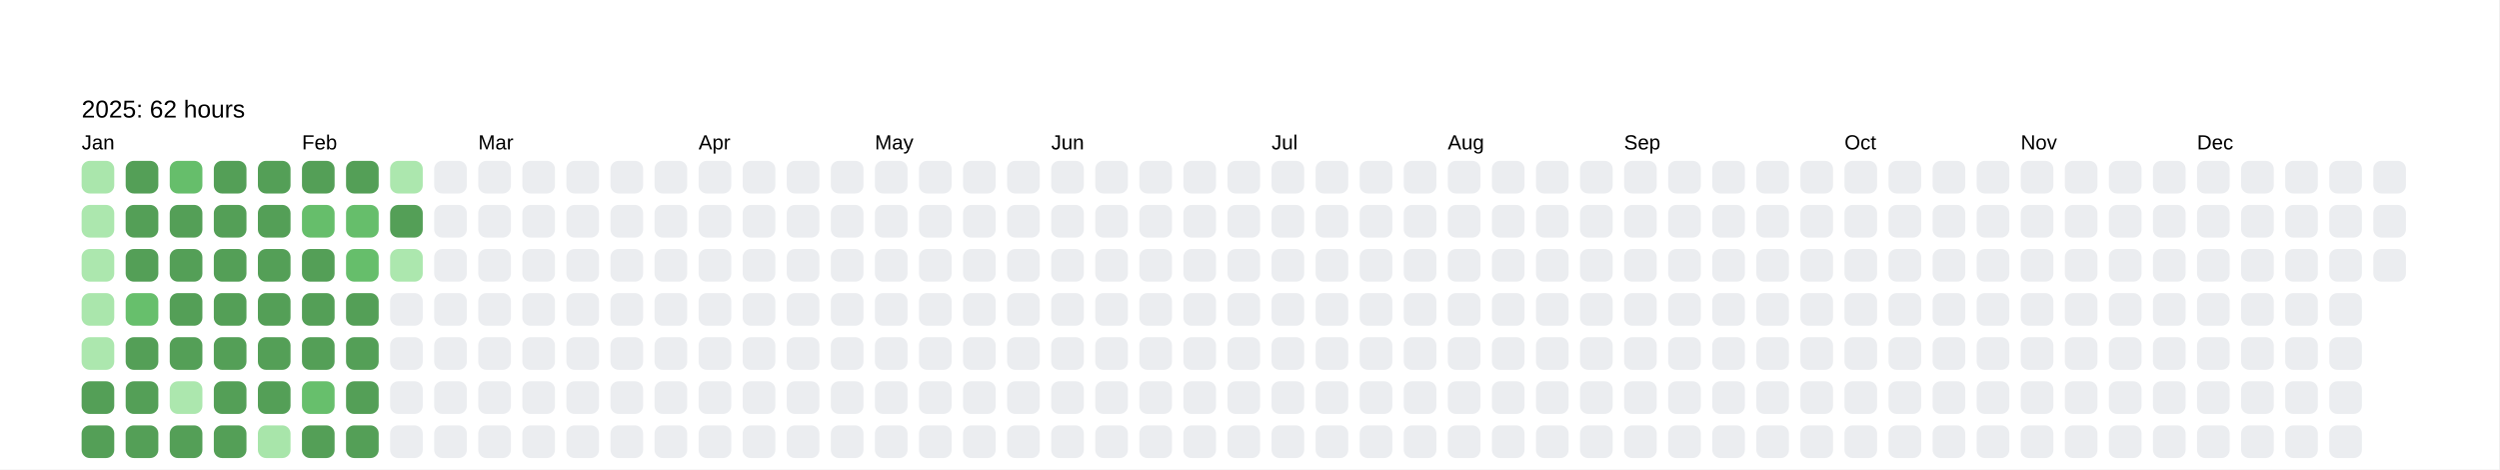
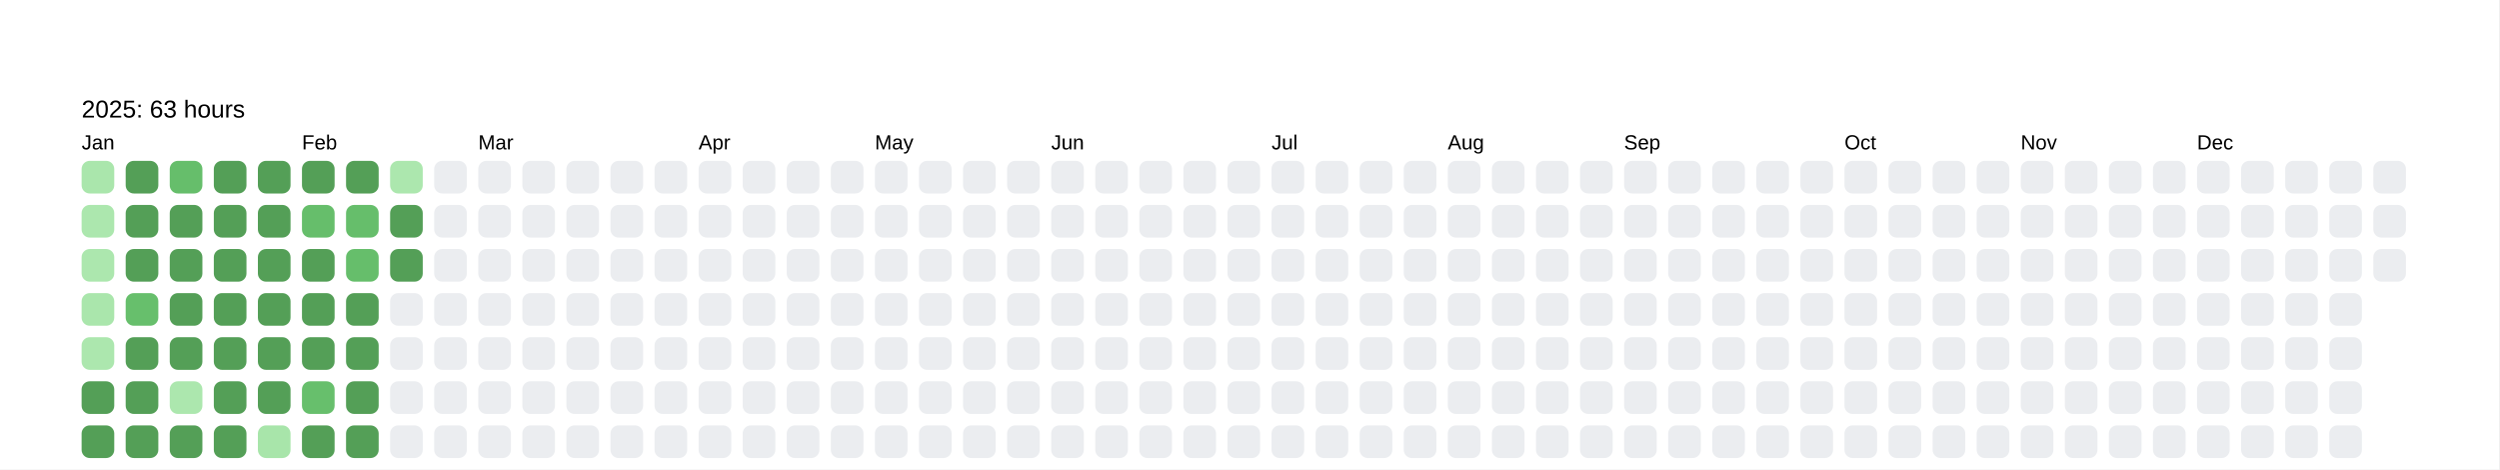
<svg xmlns="http://www.w3.org/2000/svg" baseProfile="full" height="57.5mm" version="1.1" viewBox="0,0,306.2,57.5" width="306.2mm">
  <defs />
  <rect fill="#FFFFFF" height="57.5" width="306.2" x="0" y="0" />
  <text fill="#000000" style="font-size:6px; font-family:Arial; font-weight:bold;" x="10" y="10" />
-   <text fill="#000000" style="font-size:3px; font-family:Arial;" x="10" y="14.4">2025: 62 hours</text>
+   <text fill="#000000" style="font-size:3px; font-family:Arial;" x="10" y="14.4">2025: 63 hours</text>
  <text fill="#000000" style="font-size:2.5px; font-family:Arial" x="10" y="18.3">Jan</text>
  <rect fill="#aae6ac" height="4" rx="1" ry="1" width="4" x="10" y="19.7" />
  <rect fill="#ace7ae" height="4" rx="1" ry="1" width="4" x="10" y="25.1" />
  <rect fill="#ace7ae" height="4" rx="1" ry="1" width="4" x="10" y="30.5" />
  <rect fill="#aae6ac" height="4" rx="1" ry="1" width="4" x="10" y="35.9" />
  <rect fill="#ace7ae" height="4" rx="1" ry="1" width="4" x="10" y="41.3" />
  <rect fill="#549F57" height="4" rx="1" ry="1" width="4" x="10" y="46.7" />
  <rect fill="#549F57" height="4" rx="1" ry="1" width="4" x="10" y="52.1" />
  <rect fill="#549F57" height="4" rx="1" ry="1" width="4" x="15.4" y="19.7" />
  <rect fill="#549F57" height="4" rx="1" ry="1" width="4" x="15.4" y="25.1" />
  <rect fill="#549F57" height="4" rx="1" ry="1" width="4" x="15.4" y="30.5" />
  <rect fill="#67bf6c" height="4" rx="1" ry="1" width="4" x="15.4" y="35.9" />
  <rect fill="#549F57" height="4" rx="1" ry="1" width="4" x="15.4" y="41.3" />
  <rect fill="#549F57" height="4" rx="1" ry="1" width="4" x="15.4" y="46.7" />
  <rect fill="#549F57" height="4" rx="1" ry="1" width="4" x="15.4" y="52.1" />
  <rect fill="#66be6b" height="4" rx="1" ry="1" width="4" x="20.8" y="19.7" />
  <rect fill="#549F57" height="4" rx="1" ry="1" width="4" x="20.8" y="25.1" />
  <rect fill="#549F57" height="4" rx="1" ry="1" width="4" x="20.8" y="30.5" />
  <rect fill="#549F57" height="4" rx="1" ry="1" width="4" x="20.8" y="35.9" />
  <rect fill="#549F57" height="4" rx="1" ry="1" width="4" x="20.8" y="41.3" />
  <rect fill="#ace7ae" height="4" rx="1" ry="1" width="4" x="20.8" y="46.7" />
  <rect fill="#549F57" height="4" rx="1" ry="1" width="4" x="20.8" y="52.1" />
  <rect fill="#549F57" height="4" rx="1" ry="1" width="4" x="26.2" y="19.7" />
  <rect fill="#549F57" height="4" rx="1" ry="1" width="4" x="26.2" y="25.1" />
  <rect fill="#549F57" height="4" rx="1" ry="1" width="4" x="26.2" y="30.5" />
  <rect fill="#549F57" height="4" rx="1" ry="1" width="4" x="26.2" y="35.9" />
  <rect fill="#549F57" height="4" rx="1" ry="1" width="4" x="26.2" y="41.3" />
  <rect fill="#549F57" height="4" rx="1" ry="1" width="4" x="26.2" y="46.7" />
  <rect fill="#549F57" height="4" rx="1" ry="1" width="4" x="26.2" y="52.1" />
  <rect fill="#549F57" height="4" rx="1" ry="1" width="4" x="31.6" y="19.7" />
  <rect fill="#549F57" height="4" rx="1" ry="1" width="4" x="31.6" y="25.1" />
  <rect fill="#549F57" height="4" rx="1" ry="1" width="4" x="31.6" y="30.5" />
  <rect fill="#549F57" height="4" rx="1" ry="1" width="4" x="31.6" y="35.9" />
  <rect fill="#549F57" height="4" rx="1" ry="1" width="4" x="31.6" y="41.3" />
  <rect fill="#549F57" height="4" rx="1" ry="1" width="4" x="31.6" y="46.7" />
  <rect fill="#a8e5aa" height="4" rx="1" ry="1" width="4" x="31.6" y="52.1" />
  <text fill="#000000" style="font-size:2.5px; font-family:Arial" x="37.0" y="18.3">Feb</text>
  <rect fill="#549F57" height="4" rx="1" ry="1" width="4" x="37.0" y="19.7" />
  <rect fill="#66be6b" height="4" rx="1" ry="1" width="4" x="37.0" y="25.1" />
  <rect fill="#549F57" height="4" rx="1" ry="1" width="4" x="37.0" y="30.5" />
  <rect fill="#549F57" height="4" rx="1" ry="1" width="4" x="37.0" y="35.9" />
  <rect fill="#549F57" height="4" rx="1" ry="1" width="4" x="37.0" y="41.3" />
  <rect fill="#67bf6c" height="4" rx="1" ry="1" width="4" x="37.0" y="46.7" />
  <rect fill="#549F57" height="4" rx="1" ry="1" width="4" x="37.0" y="52.1" />
  <rect fill="#549F57" height="4" rx="1" ry="1" width="4" x="42.4" y="19.7" />
  <rect fill="#66be6b" height="4" rx="1" ry="1" width="4" x="42.4" y="25.1" />
  <rect fill="#66be6b" height="4" rx="1" ry="1" width="4" x="42.4" y="30.5" />
  <rect fill="#549F57" height="4" rx="1" ry="1" width="4" x="42.4" y="35.9" />
  <rect fill="#549F57" height="4" rx="1" ry="1" width="4" x="42.4" y="41.3" />
  <rect fill="#549F57" height="4" rx="1" ry="1" width="4" x="42.4" y="46.7" />
  <rect fill="#549F57" height="4" rx="1" ry="1" width="4" x="42.4" y="52.1" />
  <rect fill="#ace7ae" height="4" rx="1" ry="1" width="4" x="47.8" y="19.7" />
  <rect fill="#549F57" height="4" rx="1" ry="1" width="4" x="47.8" y="25.1" />
-   <rect fill="#ace7ae" height="4" rx="1" ry="1" width="4" x="47.8" y="30.5" />
+   <rect fill="#549F57" height="4" rx="1" ry="1" width="4" x="47.8" y="30.5" />
  <rect fill="#EBEDF0" height="4" rx="1" ry="1" width="4" x="47.8" y="35.9" />
  <rect fill="#EBEDF0" height="4" rx="1" ry="1" width="4" x="47.8" y="41.3" />
  <rect fill="#EBEDF0" height="4" rx="1" ry="1" width="4" x="47.8" y="46.7" />
  <rect fill="#EBEDF0" height="4" rx="1" ry="1" width="4" x="47.8" y="52.1" />
  <rect fill="#EBEDF0" height="4" rx="1" ry="1" width="4" x="53.2" y="19.7" />
  <rect fill="#EBEDF0" height="4" rx="1" ry="1" width="4" x="53.2" y="25.1" />
  <rect fill="#EBEDF0" height="4" rx="1" ry="1" width="4" x="53.2" y="30.5" />
  <rect fill="#EBEDF0" height="4" rx="1" ry="1" width="4" x="53.2" y="35.9" />
  <rect fill="#EBEDF0" height="4" rx="1" ry="1" width="4" x="53.2" y="41.3" />
  <rect fill="#EBEDF0" height="4" rx="1" ry="1" width="4" x="53.2" y="46.7" />
  <rect fill="#EBEDF0" height="4" rx="1" ry="1" width="4" x="53.2" y="52.1" />
  <text fill="#000000" style="font-size:2.5px; font-family:Arial" x="58.6" y="18.3">Mar</text>
  <rect fill="#EBEDF0" height="4" rx="1" ry="1" width="4" x="58.6" y="19.7" />
  <rect fill="#EBEDF0" height="4" rx="1" ry="1" width="4" x="58.6" y="25.1" />
  <rect fill="#EBEDF0" height="4" rx="1" ry="1" width="4" x="58.6" y="30.5" />
  <rect fill="#EBEDF0" height="4" rx="1" ry="1" width="4" x="58.6" y="35.9" />
  <rect fill="#EBEDF0" height="4" rx="1" ry="1" width="4" x="58.6" y="41.3" />
  <rect fill="#EBEDF0" height="4" rx="1" ry="1" width="4" x="58.6" y="46.7" />
  <rect fill="#EBEDF0" height="4" rx="1" ry="1" width="4" x="58.6" y="52.1" />
  <rect fill="#EBEDF0" height="4" rx="1" ry="1" width="4" x="64" y="19.7" />
  <rect fill="#EBEDF0" height="4" rx="1" ry="1" width="4" x="64" y="25.1" />
  <rect fill="#EBEDF0" height="4" rx="1" ry="1" width="4" x="64" y="30.5" />
  <rect fill="#EBEDF0" height="4" rx="1" ry="1" width="4" x="64" y="35.9" />
  <rect fill="#EBEDF0" height="4" rx="1" ry="1" width="4" x="64" y="41.3" />
  <rect fill="#EBEDF0" height="4" rx="1" ry="1" width="4" x="64" y="46.7" />
  <rect fill="#EBEDF0" height="4" rx="1" ry="1" width="4" x="64" y="52.1" />
  <rect fill="#EBEDF0" height="4" rx="1" ry="1" width="4" x="69.4" y="19.7" />
  <rect fill="#EBEDF0" height="4" rx="1" ry="1" width="4" x="69.4" y="25.1" />
  <rect fill="#EBEDF0" height="4" rx="1" ry="1" width="4" x="69.4" y="30.5" />
  <rect fill="#EBEDF0" height="4" rx="1" ry="1" width="4" x="69.4" y="35.9" />
  <rect fill="#EBEDF0" height="4" rx="1" ry="1" width="4" x="69.4" y="41.3" />
  <rect fill="#EBEDF0" height="4" rx="1" ry="1" width="4" x="69.4" y="46.7" />
  <rect fill="#EBEDF0" height="4" rx="1" ry="1" width="4" x="69.4" y="52.1" />
  <rect fill="#EBEDF0" height="4" rx="1" ry="1" width="4" x="74.8" y="19.7" />
  <rect fill="#EBEDF0" height="4" rx="1" ry="1" width="4" x="74.8" y="25.1" />
  <rect fill="#EBEDF0" height="4" rx="1" ry="1" width="4" x="74.8" y="30.5" />
  <rect fill="#EBEDF0" height="4" rx="1" ry="1" width="4" x="74.8" y="35.9" />
  <rect fill="#EBEDF0" height="4" rx="1" ry="1" width="4" x="74.8" y="41.3" />
  <rect fill="#EBEDF0" height="4" rx="1" ry="1" width="4" x="74.8" y="46.7" />
  <rect fill="#EBEDF0" height="4" rx="1" ry="1" width="4" x="74.8" y="52.1" />
  <rect fill="#EBEDF0" height="4" rx="1" ry="1" width="4" x="80.2" y="19.7" />
  <rect fill="#EBEDF0" height="4" rx="1" ry="1" width="4" x="80.2" y="25.1" />
  <rect fill="#EBEDF0" height="4" rx="1" ry="1" width="4" x="80.2" y="30.5" />
  <rect fill="#EBEDF0" height="4" rx="1" ry="1" width="4" x="80.2" y="35.9" />
  <rect fill="#EBEDF0" height="4" rx="1" ry="1" width="4" x="80.2" y="41.3" />
  <rect fill="#EBEDF0" height="4" rx="1" ry="1" width="4" x="80.2" y="46.7" />
  <rect fill="#EBEDF0" height="4" rx="1" ry="1" width="4" x="80.2" y="52.1" />
  <text fill="#000000" style="font-size:2.5px; font-family:Arial" x="85.6" y="18.3">Apr</text>
  <rect fill="#EBEDF0" height="4" rx="1" ry="1" width="4" x="85.6" y="19.7" />
  <rect fill="#EBEDF0" height="4" rx="1" ry="1" width="4" x="85.6" y="25.1" />
  <rect fill="#EBEDF0" height="4" rx="1" ry="1" width="4" x="85.6" y="30.5" />
  <rect fill="#EBEDF0" height="4" rx="1" ry="1" width="4" x="85.6" y="35.9" />
  <rect fill="#EBEDF0" height="4" rx="1" ry="1" width="4" x="85.6" y="41.3" />
  <rect fill="#EBEDF0" height="4" rx="1" ry="1" width="4" x="85.6" y="46.7" />
  <rect fill="#EBEDF0" height="4" rx="1" ry="1" width="4" x="85.6" y="52.1" />
  <rect fill="#EBEDF0" height="4" rx="1" ry="1" width="4" x="91" y="19.7" />
  <rect fill="#EBEDF0" height="4" rx="1" ry="1" width="4" x="91" y="25.1" />
  <rect fill="#EBEDF0" height="4" rx="1" ry="1" width="4" x="91" y="30.5" />
  <rect fill="#EBEDF0" height="4" rx="1" ry="1" width="4" x="91" y="35.9" />
  <rect fill="#EBEDF0" height="4" rx="1" ry="1" width="4" x="91" y="41.3" />
  <rect fill="#EBEDF0" height="4" rx="1" ry="1" width="4" x="91" y="46.7" />
  <rect fill="#EBEDF0" height="4" rx="1" ry="1" width="4" x="91" y="52.1" />
  <rect fill="#EBEDF0" height="4" rx="1" ry="1" width="4" x="96.4" y="19.7" />
  <rect fill="#EBEDF0" height="4" rx="1" ry="1" width="4" x="96.4" y="25.1" />
  <rect fill="#EBEDF0" height="4" rx="1" ry="1" width="4" x="96.4" y="30.5" />
  <rect fill="#EBEDF0" height="4" rx="1" ry="1" width="4" x="96.4" y="35.9" />
  <rect fill="#EBEDF0" height="4" rx="1" ry="1" width="4" x="96.4" y="41.3" />
  <rect fill="#EBEDF0" height="4" rx="1" ry="1" width="4" x="96.4" y="46.7" />
  <rect fill="#EBEDF0" height="4" rx="1" ry="1" width="4" x="96.4" y="52.1" />
  <rect fill="#EBEDF0" height="4" rx="1" ry="1" width="4" x="101.8" y="19.7" />
  <rect fill="#EBEDF0" height="4" rx="1" ry="1" width="4" x="101.8" y="25.1" />
  <rect fill="#EBEDF0" height="4" rx="1" ry="1" width="4" x="101.8" y="30.5" />
  <rect fill="#EBEDF0" height="4" rx="1" ry="1" width="4" x="101.8" y="35.9" />
  <rect fill="#EBEDF0" height="4" rx="1" ry="1" width="4" x="101.8" y="41.3" />
  <rect fill="#EBEDF0" height="4" rx="1" ry="1" width="4" x="101.8" y="46.7" />
  <rect fill="#EBEDF0" height="4" rx="1" ry="1" width="4" x="101.8" y="52.1" />
  <text fill="#000000" style="font-size:2.5px; font-family:Arial" x="107.2" y="18.3">May</text>
  <rect fill="#EBEDF0" height="4" rx="1" ry="1" width="4" x="107.2" y="19.7" />
  <rect fill="#EBEDF0" height="4" rx="1" ry="1" width="4" x="107.2" y="25.1" />
  <rect fill="#EBEDF0" height="4" rx="1" ry="1" width="4" x="107.2" y="30.5" />
  <rect fill="#EBEDF0" height="4" rx="1" ry="1" width="4" x="107.2" y="35.9" />
  <rect fill="#EBEDF0" height="4" rx="1" ry="1" width="4" x="107.2" y="41.3" />
  <rect fill="#EBEDF0" height="4" rx="1" ry="1" width="4" x="107.2" y="46.7" />
  <rect fill="#EBEDF0" height="4" rx="1" ry="1" width="4" x="107.2" y="52.1" />
  <rect fill="#EBEDF0" height="4" rx="1" ry="1" width="4" x="112.6" y="19.7" />
  <rect fill="#EBEDF0" height="4" rx="1" ry="1" width="4" x="112.6" y="25.1" />
  <rect fill="#EBEDF0" height="4" rx="1" ry="1" width="4" x="112.6" y="30.5" />
  <rect fill="#EBEDF0" height="4" rx="1" ry="1" width="4" x="112.6" y="35.9" />
  <rect fill="#EBEDF0" height="4" rx="1" ry="1" width="4" x="112.6" y="41.3" />
  <rect fill="#EBEDF0" height="4" rx="1" ry="1" width="4" x="112.6" y="46.7" />
  <rect fill="#EBEDF0" height="4" rx="1" ry="1" width="4" x="112.6" y="52.1" />
  <rect fill="#EBEDF0" height="4" rx="1" ry="1" width="4" x="118" y="19.7" />
  <rect fill="#EBEDF0" height="4" rx="1" ry="1" width="4" x="118" y="25.1" />
  <rect fill="#EBEDF0" height="4" rx="1" ry="1" width="4" x="118" y="30.5" />
  <rect fill="#EBEDF0" height="4" rx="1" ry="1" width="4" x="118" y="35.9" />
  <rect fill="#EBEDF0" height="4" rx="1" ry="1" width="4" x="118" y="41.3" />
  <rect fill="#EBEDF0" height="4" rx="1" ry="1" width="4" x="118" y="46.7" />
  <rect fill="#EBEDF0" height="4" rx="1" ry="1" width="4" x="118" y="52.1" />
  <rect fill="#EBEDF0" height="4" rx="1" ry="1" width="4" x="123.4" y="19.7" />
  <rect fill="#EBEDF0" height="4" rx="1" ry="1" width="4" x="123.4" y="25.1" />
  <rect fill="#EBEDF0" height="4" rx="1" ry="1" width="4" x="123.4" y="30.5" />
  <rect fill="#EBEDF0" height="4" rx="1" ry="1" width="4" x="123.4" y="35.9" />
  <rect fill="#EBEDF0" height="4" rx="1" ry="1" width="4" x="123.4" y="41.3" />
  <rect fill="#EBEDF0" height="4" rx="1" ry="1" width="4" x="123.4" y="46.7" />
  <rect fill="#EBEDF0" height="4" rx="1" ry="1" width="4" x="123.4" y="52.1" />
  <text fill="#000000" style="font-size:2.5px; font-family:Arial" x="128.8" y="18.3">Jun</text>
  <rect fill="#EBEDF0" height="4" rx="1" ry="1" width="4" x="128.8" y="19.7" />
  <rect fill="#EBEDF0" height="4" rx="1" ry="1" width="4" x="128.8" y="25.1" />
  <rect fill="#EBEDF0" height="4" rx="1" ry="1" width="4" x="128.8" y="30.5" />
  <rect fill="#EBEDF0" height="4" rx="1" ry="1" width="4" x="128.8" y="35.9" />
  <rect fill="#EBEDF0" height="4" rx="1" ry="1" width="4" x="128.8" y="41.3" />
  <rect fill="#EBEDF0" height="4" rx="1" ry="1" width="4" x="128.8" y="46.7" />
  <rect fill="#EBEDF0" height="4" rx="1" ry="1" width="4" x="128.8" y="52.1" />
  <rect fill="#EBEDF0" height="4" rx="1" ry="1" width="4" x="134.2" y="19.7" />
  <rect fill="#EBEDF0" height="4" rx="1" ry="1" width="4" x="134.2" y="25.1" />
  <rect fill="#EBEDF0" height="4" rx="1" ry="1" width="4" x="134.2" y="30.5" />
  <rect fill="#EBEDF0" height="4" rx="1" ry="1" width="4" x="134.2" y="35.9" />
  <rect fill="#EBEDF0" height="4" rx="1" ry="1" width="4" x="134.2" y="41.3" />
  <rect fill="#EBEDF0" height="4" rx="1" ry="1" width="4" x="134.2" y="46.7" />
  <rect fill="#EBEDF0" height="4" rx="1" ry="1" width="4" x="134.2" y="52.1" />
  <rect fill="#EBEDF0" height="4" rx="1" ry="1" width="4" x="139.6" y="19.7" />
  <rect fill="#EBEDF0" height="4" rx="1" ry="1" width="4" x="139.6" y="25.1" />
  <rect fill="#EBEDF0" height="4" rx="1" ry="1" width="4" x="139.6" y="30.5" />
  <rect fill="#EBEDF0" height="4" rx="1" ry="1" width="4" x="139.6" y="35.9" />
  <rect fill="#EBEDF0" height="4" rx="1" ry="1" width="4" x="139.6" y="41.3" />
  <rect fill="#EBEDF0" height="4" rx="1" ry="1" width="4" x="139.6" y="46.7" />
  <rect fill="#EBEDF0" height="4" rx="1" ry="1" width="4" x="139.6" y="52.1" />
  <rect fill="#EBEDF0" height="4" rx="1" ry="1" width="4" x="145" y="19.7" />
  <rect fill="#EBEDF0" height="4" rx="1" ry="1" width="4" x="145" y="25.1" />
  <rect fill="#EBEDF0" height="4" rx="1" ry="1" width="4" x="145" y="30.5" />
  <rect fill="#EBEDF0" height="4" rx="1" ry="1" width="4" x="145" y="35.9" />
  <rect fill="#EBEDF0" height="4" rx="1" ry="1" width="4" x="145" y="41.3" />
  <rect fill="#EBEDF0" height="4" rx="1" ry="1" width="4" x="145" y="46.7" />
  <rect fill="#EBEDF0" height="4" rx="1" ry="1" width="4" x="145" y="52.1" />
  <rect fill="#EBEDF0" height="4" rx="1" ry="1" width="4" x="150.4" y="19.7" />
  <rect fill="#EBEDF0" height="4" rx="1" ry="1" width="4" x="150.4" y="25.1" />
  <rect fill="#EBEDF0" height="4" rx="1" ry="1" width="4" x="150.4" y="30.5" />
  <rect fill="#EBEDF0" height="4" rx="1" ry="1" width="4" x="150.4" y="35.9" />
  <rect fill="#EBEDF0" height="4" rx="1" ry="1" width="4" x="150.4" y="41.3" />
  <rect fill="#EBEDF0" height="4" rx="1" ry="1" width="4" x="150.4" y="46.7" />
  <rect fill="#EBEDF0" height="4" rx="1" ry="1" width="4" x="150.4" y="52.1" />
  <text fill="#000000" style="font-size:2.5px; font-family:Arial" x="155.8" y="18.3">Jul</text>
  <rect fill="#EBEDF0" height="4" rx="1" ry="1" width="4" x="155.8" y="19.7" />
  <rect fill="#EBEDF0" height="4" rx="1" ry="1" width="4" x="155.8" y="25.1" />
  <rect fill="#EBEDF0" height="4" rx="1" ry="1" width="4" x="155.8" y="30.5" />
  <rect fill="#EBEDF0" height="4" rx="1" ry="1" width="4" x="155.8" y="35.9" />
  <rect fill="#EBEDF0" height="4" rx="1" ry="1" width="4" x="155.8" y="41.3" />
  <rect fill="#EBEDF0" height="4" rx="1" ry="1" width="4" x="155.8" y="46.7" />
  <rect fill="#EBEDF0" height="4" rx="1" ry="1" width="4" x="155.8" y="52.1" />
  <rect fill="#EBEDF0" height="4" rx="1" ry="1" width="4" x="161.2" y="19.7" />
  <rect fill="#EBEDF0" height="4" rx="1" ry="1" width="4" x="161.2" y="25.1" />
  <rect fill="#EBEDF0" height="4" rx="1" ry="1" width="4" x="161.2" y="30.5" />
  <rect fill="#EBEDF0" height="4" rx="1" ry="1" width="4" x="161.2" y="35.9" />
  <rect fill="#EBEDF0" height="4" rx="1" ry="1" width="4" x="161.2" y="41.3" />
  <rect fill="#EBEDF0" height="4" rx="1" ry="1" width="4" x="161.2" y="46.7" />
  <rect fill="#EBEDF0" height="4" rx="1" ry="1" width="4" x="161.2" y="52.1" />
  <rect fill="#EBEDF0" height="4" rx="1" ry="1" width="4" x="166.6" y="19.7" />
  <rect fill="#EBEDF0" height="4" rx="1" ry="1" width="4" x="166.6" y="25.1" />
  <rect fill="#EBEDF0" height="4" rx="1" ry="1" width="4" x="166.6" y="30.5" />
  <rect fill="#EBEDF0" height="4" rx="1" ry="1" width="4" x="166.6" y="35.9" />
  <rect fill="#EBEDF0" height="4" rx="1" ry="1" width="4" x="166.6" y="41.3" />
  <rect fill="#EBEDF0" height="4" rx="1" ry="1" width="4" x="166.6" y="46.7" />
  <rect fill="#EBEDF0" height="4" rx="1" ry="1" width="4" x="166.6" y="52.1" />
  <rect fill="#EBEDF0" height="4" rx="1" ry="1" width="4" x="172" y="19.7" />
  <rect fill="#EBEDF0" height="4" rx="1" ry="1" width="4" x="172" y="25.1" />
  <rect fill="#EBEDF0" height="4" rx="1" ry="1" width="4" x="172" y="30.5" />
  <rect fill="#EBEDF0" height="4" rx="1" ry="1" width="4" x="172" y="35.9" />
  <rect fill="#EBEDF0" height="4" rx="1" ry="1" width="4" x="172" y="41.3" />
  <rect fill="#EBEDF0" height="4" rx="1" ry="1" width="4" x="172" y="46.7" />
  <rect fill="#EBEDF0" height="4" rx="1" ry="1" width="4" x="172" y="52.1" />
  <text fill="#000000" style="font-size:2.5px; font-family:Arial" x="177.4" y="18.3">Aug</text>
  <rect fill="#EBEDF0" height="4" rx="1" ry="1" width="4" x="177.4" y="19.7" />
  <rect fill="#EBEDF0" height="4" rx="1" ry="1" width="4" x="177.4" y="25.1" />
  <rect fill="#EBEDF0" height="4" rx="1" ry="1" width="4" x="177.4" y="30.5" />
  <rect fill="#EBEDF0" height="4" rx="1" ry="1" width="4" x="177.4" y="35.9" />
  <rect fill="#EBEDF0" height="4" rx="1" ry="1" width="4" x="177.4" y="41.3" />
  <rect fill="#EBEDF0" height="4" rx="1" ry="1" width="4" x="177.4" y="46.7" />
  <rect fill="#EBEDF0" height="4" rx="1" ry="1" width="4" x="177.4" y="52.1" />
  <rect fill="#EBEDF0" height="4" rx="1" ry="1" width="4" x="182.8" y="19.7" />
  <rect fill="#EBEDF0" height="4" rx="1" ry="1" width="4" x="182.8" y="25.1" />
  <rect fill="#EBEDF0" height="4" rx="1" ry="1" width="4" x="182.8" y="30.5" />
  <rect fill="#EBEDF0" height="4" rx="1" ry="1" width="4" x="182.8" y="35.9" />
  <rect fill="#EBEDF0" height="4" rx="1" ry="1" width="4" x="182.8" y="41.3" />
  <rect fill="#EBEDF0" height="4" rx="1" ry="1" width="4" x="182.8" y="46.7" />
  <rect fill="#EBEDF0" height="4" rx="1" ry="1" width="4" x="182.8" y="52.1" />
  <rect fill="#EBEDF0" height="4" rx="1" ry="1" width="4" x="188.2" y="19.7" />
  <rect fill="#EBEDF0" height="4" rx="1" ry="1" width="4" x="188.2" y="25.1" />
  <rect fill="#EBEDF0" height="4" rx="1" ry="1" width="4" x="188.2" y="30.5" />
  <rect fill="#EBEDF0" height="4" rx="1" ry="1" width="4" x="188.2" y="35.9" />
  <rect fill="#EBEDF0" height="4" rx="1" ry="1" width="4" x="188.2" y="41.3" />
  <rect fill="#EBEDF0" height="4" rx="1" ry="1" width="4" x="188.2" y="46.7" />
  <rect fill="#EBEDF0" height="4" rx="1" ry="1" width="4" x="188.2" y="52.1" />
  <rect fill="#EBEDF0" height="4" rx="1" ry="1" width="4" x="193.6" y="19.7" />
  <rect fill="#EBEDF0" height="4" rx="1" ry="1" width="4" x="193.6" y="25.1" />
  <rect fill="#EBEDF0" height="4" rx="1" ry="1" width="4" x="193.6" y="30.5" />
  <rect fill="#EBEDF0" height="4" rx="1" ry="1" width="4" x="193.6" y="35.9" />
  <rect fill="#EBEDF0" height="4" rx="1" ry="1" width="4" x="193.6" y="41.3" />
  <rect fill="#EBEDF0" height="4" rx="1" ry="1" width="4" x="193.6" y="46.7" />
  <rect fill="#EBEDF0" height="4" rx="1" ry="1" width="4" x="193.6" y="52.1" />
  <text fill="#000000" style="font-size:2.5px; font-family:Arial" x="199" y="18.3">Sep</text>
  <rect fill="#EBEDF0" height="4" rx="1" ry="1" width="4" x="199" y="19.7" />
  <rect fill="#EBEDF0" height="4" rx="1" ry="1" width="4" x="199" y="25.1" />
  <rect fill="#EBEDF0" height="4" rx="1" ry="1" width="4" x="199" y="30.5" />
  <rect fill="#EBEDF0" height="4" rx="1" ry="1" width="4" x="199" y="35.9" />
  <rect fill="#EBEDF0" height="4" rx="1" ry="1" width="4" x="199" y="41.3" />
  <rect fill="#EBEDF0" height="4" rx="1" ry="1" width="4" x="199" y="46.7" />
  <rect fill="#EBEDF0" height="4" rx="1" ry="1" width="4" x="199" y="52.1" />
  <rect fill="#EBEDF0" height="4" rx="1" ry="1" width="4" x="204.4" y="19.7" />
  <rect fill="#EBEDF0" height="4" rx="1" ry="1" width="4" x="204.4" y="25.1" />
  <rect fill="#EBEDF0" height="4" rx="1" ry="1" width="4" x="204.4" y="30.5" />
  <rect fill="#EBEDF0" height="4" rx="1" ry="1" width="4" x="204.4" y="35.9" />
  <rect fill="#EBEDF0" height="4" rx="1" ry="1" width="4" x="204.4" y="41.3" />
  <rect fill="#EBEDF0" height="4" rx="1" ry="1" width="4" x="204.4" y="46.7" />
  <rect fill="#EBEDF0" height="4" rx="1" ry="1" width="4" x="204.4" y="52.1" />
  <rect fill="#EBEDF0" height="4" rx="1" ry="1" width="4" x="209.8" y="19.7" />
  <rect fill="#EBEDF0" height="4" rx="1" ry="1" width="4" x="209.8" y="25.1" />
  <rect fill="#EBEDF0" height="4" rx="1" ry="1" width="4" x="209.8" y="30.5" />
  <rect fill="#EBEDF0" height="4" rx="1" ry="1" width="4" x="209.8" y="35.9" />
  <rect fill="#EBEDF0" height="4" rx="1" ry="1" width="4" x="209.8" y="41.3" />
  <rect fill="#EBEDF0" height="4" rx="1" ry="1" width="4" x="209.8" y="46.7" />
  <rect fill="#EBEDF0" height="4" rx="1" ry="1" width="4" x="209.8" y="52.1" />
  <rect fill="#EBEDF0" height="4" rx="1" ry="1" width="4" x="215.2" y="19.7" />
  <rect fill="#EBEDF0" height="4" rx="1" ry="1" width="4" x="215.2" y="25.1" />
  <rect fill="#EBEDF0" height="4" rx="1" ry="1" width="4" x="215.2" y="30.5" />
  <rect fill="#EBEDF0" height="4" rx="1" ry="1" width="4" x="215.2" y="35.9" />
  <rect fill="#EBEDF0" height="4" rx="1" ry="1" width="4" x="215.2" y="41.3" />
  <rect fill="#EBEDF0" height="4" rx="1" ry="1" width="4" x="215.2" y="46.7" />
  <rect fill="#EBEDF0" height="4" rx="1" ry="1" width="4" x="215.2" y="52.1" />
  <rect fill="#EBEDF0" height="4" rx="1" ry="1" width="4" x="220.6" y="19.7" />
  <rect fill="#EBEDF0" height="4" rx="1" ry="1" width="4" x="220.6" y="25.1" />
  <rect fill="#EBEDF0" height="4" rx="1" ry="1" width="4" x="220.6" y="30.5" />
  <rect fill="#EBEDF0" height="4" rx="1" ry="1" width="4" x="220.6" y="35.9" />
  <rect fill="#EBEDF0" height="4" rx="1" ry="1" width="4" x="220.6" y="41.3" />
  <rect fill="#EBEDF0" height="4" rx="1" ry="1" width="4" x="220.6" y="46.7" />
  <rect fill="#EBEDF0" height="4" rx="1" ry="1" width="4" x="220.6" y="52.1" />
  <text fill="#000000" style="font-size:2.5px; font-family:Arial" x="226" y="18.3">Oct</text>
  <rect fill="#EBEDF0" height="4" rx="1" ry="1" width="4" x="226" y="19.7" />
  <rect fill="#EBEDF0" height="4" rx="1" ry="1" width="4" x="226" y="25.1" />
  <rect fill="#EBEDF0" height="4" rx="1" ry="1" width="4" x="226" y="30.5" />
  <rect fill="#EBEDF0" height="4" rx="1" ry="1" width="4" x="226" y="35.9" />
  <rect fill="#EBEDF0" height="4" rx="1" ry="1" width="4" x="226" y="41.3" />
  <rect fill="#EBEDF0" height="4" rx="1" ry="1" width="4" x="226" y="46.7" />
  <rect fill="#EBEDF0" height="4" rx="1" ry="1" width="4" x="226" y="52.1" />
  <rect fill="#EBEDF0" height="4" rx="1" ry="1" width="4" x="231.4" y="19.7" />
  <rect fill="#EBEDF0" height="4" rx="1" ry="1" width="4" x="231.4" y="25.1" />
  <rect fill="#EBEDF0" height="4" rx="1" ry="1" width="4" x="231.4" y="30.5" />
  <rect fill="#EBEDF0" height="4" rx="1" ry="1" width="4" x="231.4" y="35.9" />
  <rect fill="#EBEDF0" height="4" rx="1" ry="1" width="4" x="231.4" y="41.3" />
  <rect fill="#EBEDF0" height="4" rx="1" ry="1" width="4" x="231.4" y="46.7" />
  <rect fill="#EBEDF0" height="4" rx="1" ry="1" width="4" x="231.4" y="52.1" />
  <rect fill="#EBEDF0" height="4" rx="1" ry="1" width="4" x="236.8" y="19.7" />
  <rect fill="#EBEDF0" height="4" rx="1" ry="1" width="4" x="236.8" y="25.1" />
  <rect fill="#EBEDF0" height="4" rx="1" ry="1" width="4" x="236.8" y="30.5" />
  <rect fill="#EBEDF0" height="4" rx="1" ry="1" width="4" x="236.8" y="35.9" />
  <rect fill="#EBEDF0" height="4" rx="1" ry="1" width="4" x="236.8" y="41.3" />
  <rect fill="#EBEDF0" height="4" rx="1" ry="1" width="4" x="236.8" y="46.7" />
  <rect fill="#EBEDF0" height="4" rx="1" ry="1" width="4" x="236.8" y="52.1" />
  <rect fill="#EBEDF0" height="4" rx="1" ry="1" width="4" x="242.2" y="19.7" />
  <rect fill="#EBEDF0" height="4" rx="1" ry="1" width="4" x="242.2" y="25.1" />
  <rect fill="#EBEDF0" height="4" rx="1" ry="1" width="4" x="242.2" y="30.5" />
  <rect fill="#EBEDF0" height="4" rx="1" ry="1" width="4" x="242.2" y="35.9" />
  <rect fill="#EBEDF0" height="4" rx="1" ry="1" width="4" x="242.2" y="41.3" />
  <rect fill="#EBEDF0" height="4" rx="1" ry="1" width="4" x="242.2" y="46.7" />
  <rect fill="#EBEDF0" height="4" rx="1" ry="1" width="4" x="242.2" y="52.1" />
  <text fill="#000000" style="font-size:2.5px; font-family:Arial" x="247.6" y="18.3">Nov</text>
  <rect fill="#EBEDF0" height="4" rx="1" ry="1" width="4" x="247.6" y="19.7" />
  <rect fill="#EBEDF0" height="4" rx="1" ry="1" width="4" x="247.6" y="25.1" />
  <rect fill="#EBEDF0" height="4" rx="1" ry="1" width="4" x="247.6" y="30.5" />
  <rect fill="#EBEDF0" height="4" rx="1" ry="1" width="4" x="247.6" y="35.9" />
  <rect fill="#EBEDF0" height="4" rx="1" ry="1" width="4" x="247.6" y="41.3" />
  <rect fill="#EBEDF0" height="4" rx="1" ry="1" width="4" x="247.6" y="46.7" />
  <rect fill="#EBEDF0" height="4" rx="1" ry="1" width="4" x="247.6" y="52.1" />
  <rect fill="#EBEDF0" height="4" rx="1" ry="1" width="4" x="253" y="19.7" />
  <rect fill="#EBEDF0" height="4" rx="1" ry="1" width="4" x="253" y="25.1" />
  <rect fill="#EBEDF0" height="4" rx="1" ry="1" width="4" x="253" y="30.5" />
  <rect fill="#EBEDF0" height="4" rx="1" ry="1" width="4" x="253" y="35.9" />
  <rect fill="#EBEDF0" height="4" rx="1" ry="1" width="4" x="253" y="41.3" />
  <rect fill="#EBEDF0" height="4" rx="1" ry="1" width="4" x="253" y="46.7" />
  <rect fill="#EBEDF0" height="4" rx="1" ry="1" width="4" x="253" y="52.1" />
  <rect fill="#EBEDF0" height="4" rx="1" ry="1" width="4" x="258.4" y="19.7" />
  <rect fill="#EBEDF0" height="4" rx="1" ry="1" width="4" x="258.4" y="25.1" />
  <rect fill="#EBEDF0" height="4" rx="1" ry="1" width="4" x="258.4" y="30.5" />
  <rect fill="#EBEDF0" height="4" rx="1" ry="1" width="4" x="258.4" y="35.9" />
  <rect fill="#EBEDF0" height="4" rx="1" ry="1" width="4" x="258.4" y="41.3" />
  <rect fill="#EBEDF0" height="4" rx="1" ry="1" width="4" x="258.4" y="46.7" />
  <rect fill="#EBEDF0" height="4" rx="1" ry="1" width="4" x="258.4" y="52.1" />
  <rect fill="#EBEDF0" height="4" rx="1" ry="1" width="4" x="263.8" y="19.7" />
  <rect fill="#EBEDF0" height="4" rx="1" ry="1" width="4" x="263.8" y="25.1" />
  <rect fill="#EBEDF0" height="4" rx="1" ry="1" width="4" x="263.8" y="30.5" />
  <rect fill="#EBEDF0" height="4" rx="1" ry="1" width="4" x="263.8" y="35.9" />
  <rect fill="#EBEDF0" height="4" rx="1" ry="1" width="4" x="263.8" y="41.3" />
  <rect fill="#EBEDF0" height="4" rx="1" ry="1" width="4" x="263.8" y="46.7" />
  <rect fill="#EBEDF0" height="4" rx="1" ry="1" width="4" x="263.8" y="52.1" />
  <text fill="#000000" style="font-size:2.5px; font-family:Arial" x="269.2" y="18.3">Dec</text>
  <rect fill="#EBEDF0" height="4" rx="1" ry="1" width="4" x="269.2" y="19.7" />
  <rect fill="#EBEDF0" height="4" rx="1" ry="1" width="4" x="269.2" y="25.1" />
  <rect fill="#EBEDF0" height="4" rx="1" ry="1" width="4" x="269.2" y="30.5" />
  <rect fill="#EBEDF0" height="4" rx="1" ry="1" width="4" x="269.2" y="35.9" />
  <rect fill="#EBEDF0" height="4" rx="1" ry="1" width="4" x="269.2" y="41.3" />
  <rect fill="#EBEDF0" height="4" rx="1" ry="1" width="4" x="269.2" y="46.7" />
  <rect fill="#EBEDF0" height="4" rx="1" ry="1" width="4" x="269.2" y="52.1" />
  <rect fill="#EBEDF0" height="4" rx="1" ry="1" width="4" x="274.6" y="19.7" />
  <rect fill="#EBEDF0" height="4" rx="1" ry="1" width="4" x="274.6" y="25.1" />
  <rect fill="#EBEDF0" height="4" rx="1" ry="1" width="4" x="274.6" y="30.5" />
  <rect fill="#EBEDF0" height="4" rx="1" ry="1" width="4" x="274.6" y="35.9" />
  <rect fill="#EBEDF0" height="4" rx="1" ry="1" width="4" x="274.6" y="41.3" />
  <rect fill="#EBEDF0" height="4" rx="1" ry="1" width="4" x="274.6" y="46.7" />
  <rect fill="#EBEDF0" height="4" rx="1" ry="1" width="4" x="274.6" y="52.1" />
  <rect fill="#EBEDF0" height="4" rx="1" ry="1" width="4" x="280" y="19.7" />
  <rect fill="#EBEDF0" height="4" rx="1" ry="1" width="4" x="280" y="25.1" />
  <rect fill="#EBEDF0" height="4" rx="1" ry="1" width="4" x="280" y="30.5" />
  <rect fill="#EBEDF0" height="4" rx="1" ry="1" width="4" x="280" y="35.9" />
  <rect fill="#EBEDF0" height="4" rx="1" ry="1" width="4" x="280" y="41.3" />
  <rect fill="#EBEDF0" height="4" rx="1" ry="1" width="4" x="280" y="46.7" />
  <rect fill="#EBEDF0" height="4" rx="1" ry="1" width="4" x="280" y="52.1" />
  <rect fill="#EBEDF0" height="4" rx="1" ry="1" width="4" x="285.4" y="19.7" />
  <rect fill="#EBEDF0" height="4" rx="1" ry="1" width="4" x="285.4" y="25.1" />
  <rect fill="#EBEDF0" height="4" rx="1" ry="1" width="4" x="285.4" y="30.5" />
  <rect fill="#EBEDF0" height="4" rx="1" ry="1" width="4" x="285.4" y="35.9" />
  <rect fill="#EBEDF0" height="4" rx="1" ry="1" width="4" x="285.4" y="41.3" />
  <rect fill="#EBEDF0" height="4" rx="1" ry="1" width="4" x="285.4" y="46.7" />
  <rect fill="#EBEDF0" height="4" rx="1" ry="1" width="4" x="285.4" y="52.1" />
  <rect fill="#EBEDF0" height="4" rx="1" ry="1" width="4" x="290.8" y="19.7" />
  <rect fill="#EBEDF0" height="4" rx="1" ry="1" width="4" x="290.8" y="25.1" />
  <rect fill="#EBEDF0" height="4" rx="1" ry="1" width="4" x="290.8" y="30.5" />
</svg>
